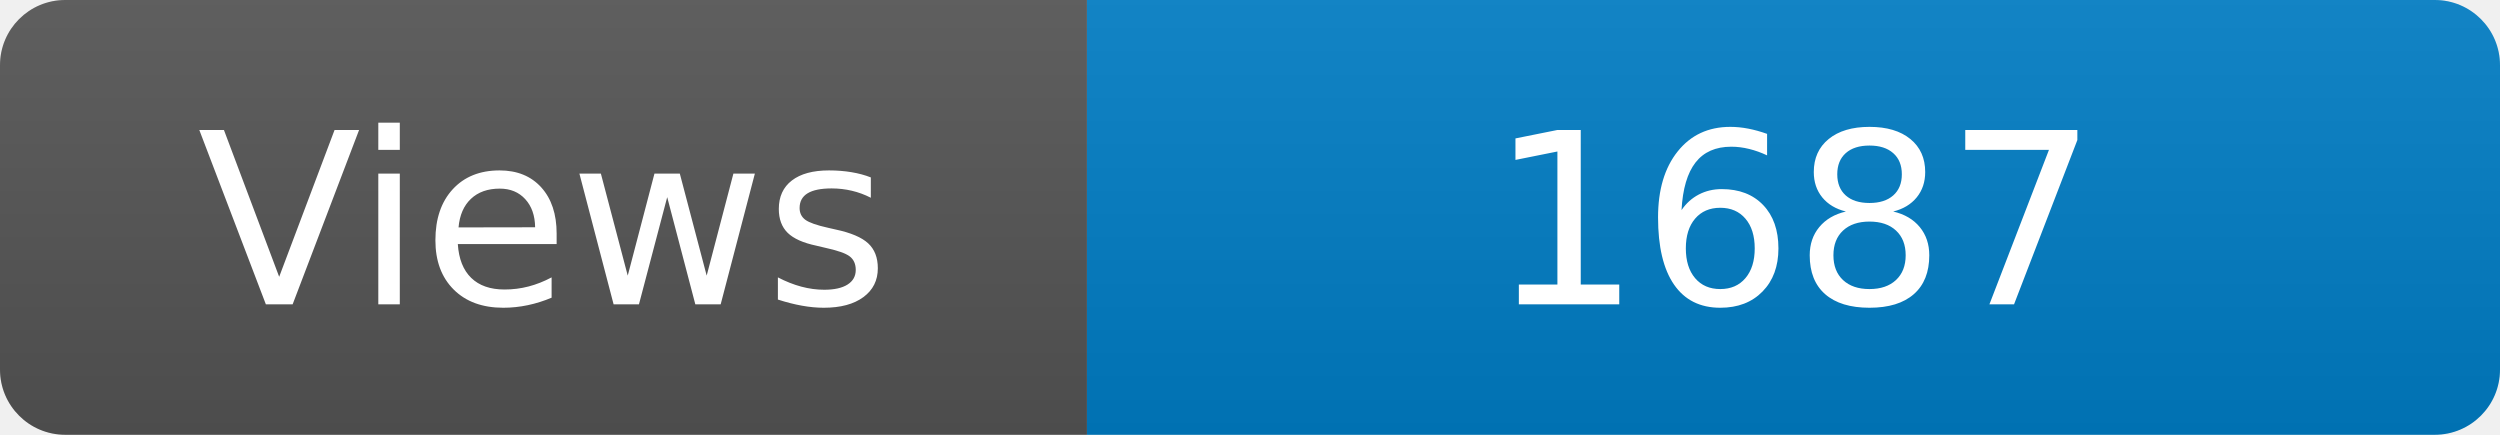
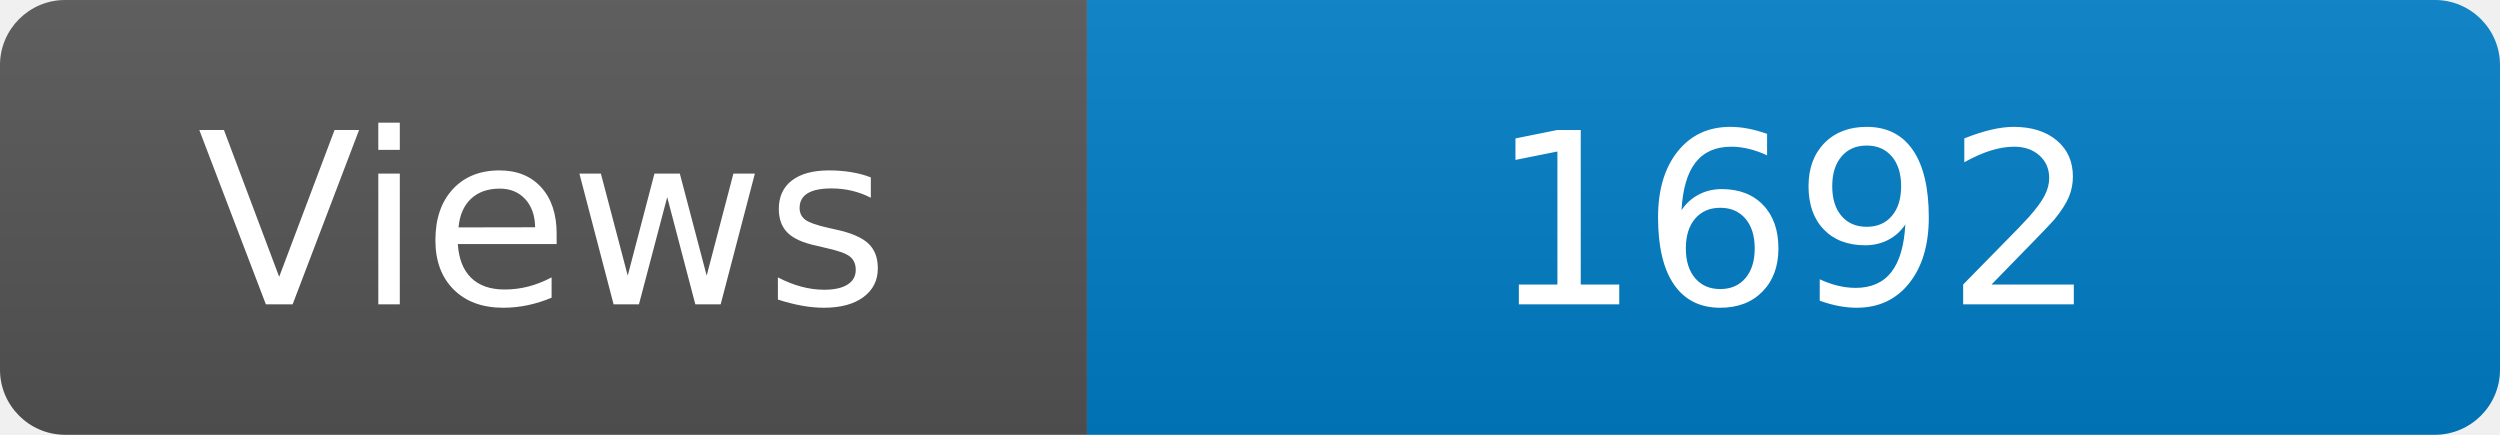
<svg xmlns="http://www.w3.org/2000/svg" width="115" height="20" role="img" aria-label="Maintained?: yes">
  <linearGradient id="s" x2="0" y2="100%">
    <stop offset="0" stop-color="#bbb" stop-opacity=".1" />
    <stop offset="1" stop-opacity=".1" />
  </linearGradient>
  <clipPath id="r">
    <rect width="115" height="20" rx="3" fill="#fff" />
  </clipPath>
  <g clip-path="url(#r)">
    <rect width="50" height="20" fill="#555" />
    <rect x="50" width="160" height="20" fill="#007ec6" />
    <rect width="115" height="20" fill="url(#s)" />
  </g>
  <g fill="#fff" text-anchor="middle" font-family="Verdana,Geneva,DejaVu Sans,sans-serif" font-size="110">
    <text x="250" y="140" transform="scale(.1)" fill="#fff">Views</text>
-     <text x="825" y="140" transform="scale(.1)" fill="#fff">1687</text>
+     <text x="825" y="140" transform="scale(.1)" fill="#fff">1692</text>
  </g>
</svg>
